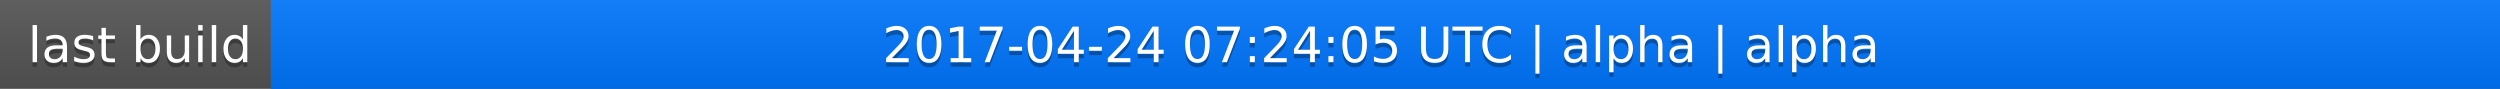
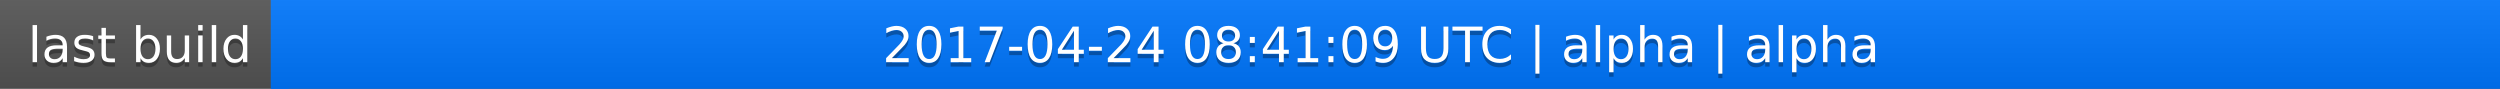
<svg xmlns="http://www.w3.org/2000/svg" width="563" height="20">
  <linearGradient id="a" x2="0" y2="100%">
    <stop offset="0" stop-color="#bbb" stop-opacity=".1" />
    <stop offset="1" stop-opacity=".1" />
  </linearGradient>
  <rect rx="0" width="563" height="20" fill="#555" />
  <rect rx="0" x="61" width="502" height="20" fill="#07f" />
  <path fill="#07f" d="M61 0h4v20h-4z" />
  <rect rx="0" width="563" height="20" fill="url(#a)" />
  <g fill="#fff" text-anchor="middle" font-family="DejaVu Sans,Verdana,Geneva,sans-serif" font-size="11">
    <text x="31.5" y="15" fill="#010101" fill-opacity=".3">last build</text>
    <text x="31.5" y="14">last build</text>
-     <text x="311" y="15" fill="#010101" fill-opacity=".3">2017-04-24 07:24:05 UTC | alpha | alpha</text>
-     <text x="311" y="14">2017-04-24 07:24:05 UTC | alpha | alpha</text>
+     <text x="311" y="15" fill="#010101" fill-opacity=".3">2017-04-24 08:41:09 UTC | alpha | alpha</text>
+     <text x="311" y="14">2017-04-24 08:41:09 UTC | alpha | alpha</text>
  </g>
</svg>
